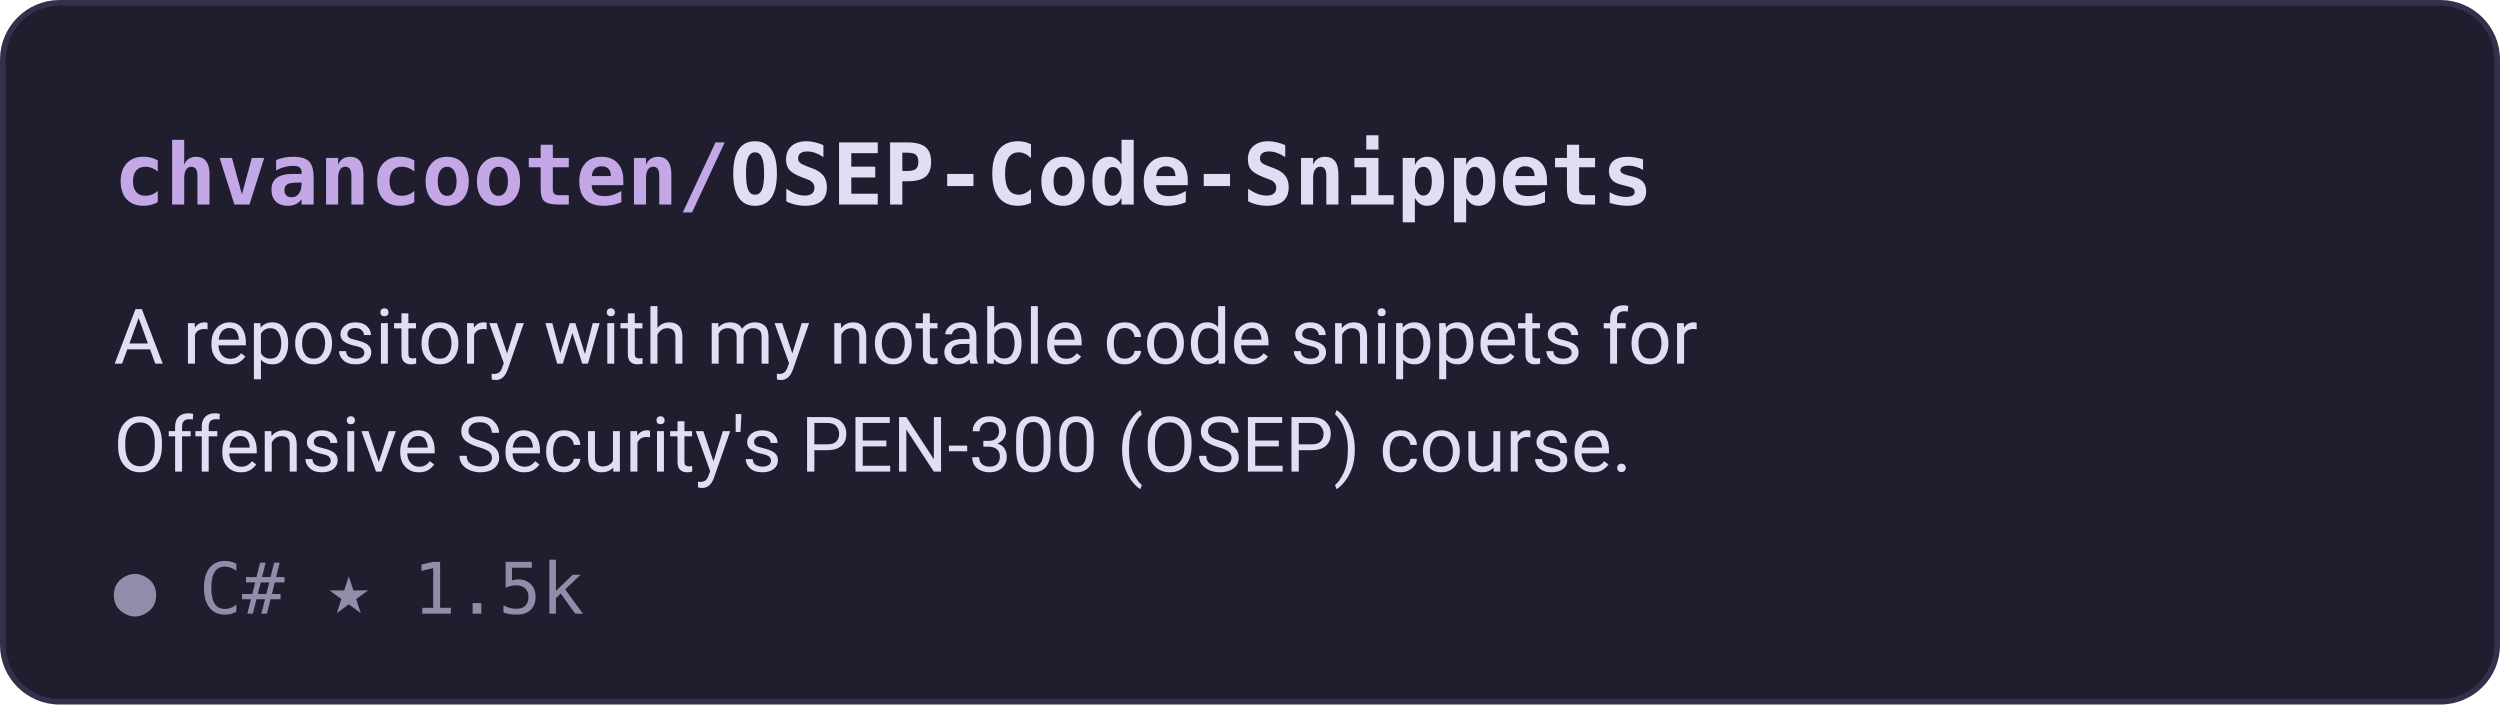
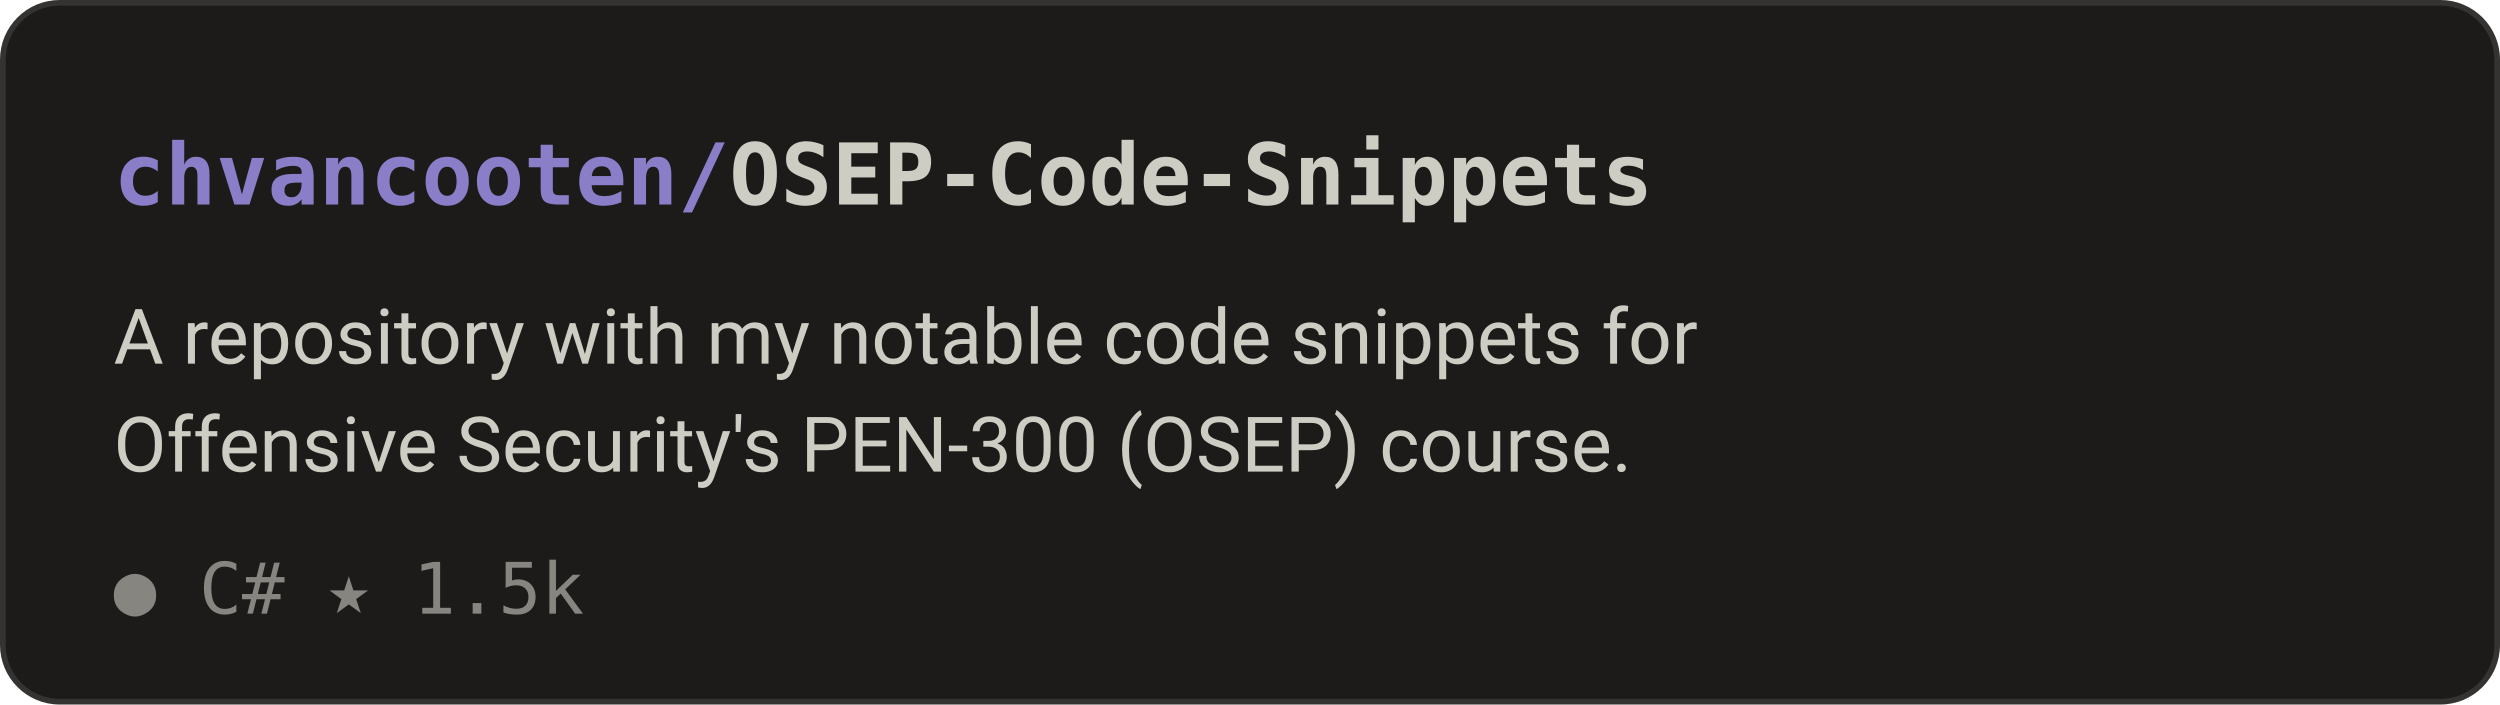
<svg xmlns="http://www.w3.org/2000/svg" width="440" height="124" viewBox="0 0 440 124" role="img">
-   <rect x=".5" y=".5" width="439" height="123" rx="10" fill="#1f1d2e" stroke="#34304c" />
-   <text x="20" y="36" font-family="JetBrains Mono, ui-monospace, SFMono-Regular, Menlo, Consolas, monospace" font-size="15" font-weight="600" fill="#c4a7e7">chvancooten/<tspan fill="#e0def4">OSEP-Code-Snippets</tspan>
+   <rect x=".5" y=".5" width="439" height="123" rx="10" fill="#1c1b1a" stroke="#343331" />
+   <text x="20" y="36" font-family="JetBrains Mono, ui-monospace, SFMono-Regular, Menlo, Consolas, monospace" font-size="15" font-weight="600" fill="#8b7ec8">chvancooten/<tspan fill="#cecdc3">OSEP-Code-Snippets</tspan>
  </text>
-   <text x="20" y="64" font-family="Instrument Sans, system-ui, -apple-system, Segoe UI, Roboto, Arial, sans-serif" font-size="13.5" fill="#e0def4">A repository with my notable code snippets for</text>
-   <text x="20" y="83" font-family="Instrument Sans, system-ui, -apple-system, Segoe UI, Roboto, Arial, sans-serif" font-size="13.5" fill="#e0def4">Offensive Security's PEN-300 (OSEP) course.</text>
-   <text x="20" y="108" font-family="JetBrains Mono, ui-monospace, SFMono-Regular, Menlo, Consolas, monospace" font-size="12.5" fill="#908caa">● C#    ★ 1.5k</text>
+   <text x="20" y="64" font-family="Instrument Sans, system-ui, -apple-system, Segoe UI, Roboto, Arial, sans-serif" font-size="13.5" fill="#cecdc3">A repository with my notable code snippets for</text>
+   <text x="20" y="83" font-family="Instrument Sans, system-ui, -apple-system, Segoe UI, Roboto, Arial, sans-serif" font-size="13.5" fill="#cecdc3">Offensive Security's PEN-300 (OSEP) course.</text>
+   <text x="20" y="108" font-family="JetBrains Mono, ui-monospace, SFMono-Regular, Menlo, Consolas, monospace" font-size="12.5" fill="#878580">● C#    ★ 1.5k</text>
</svg>
